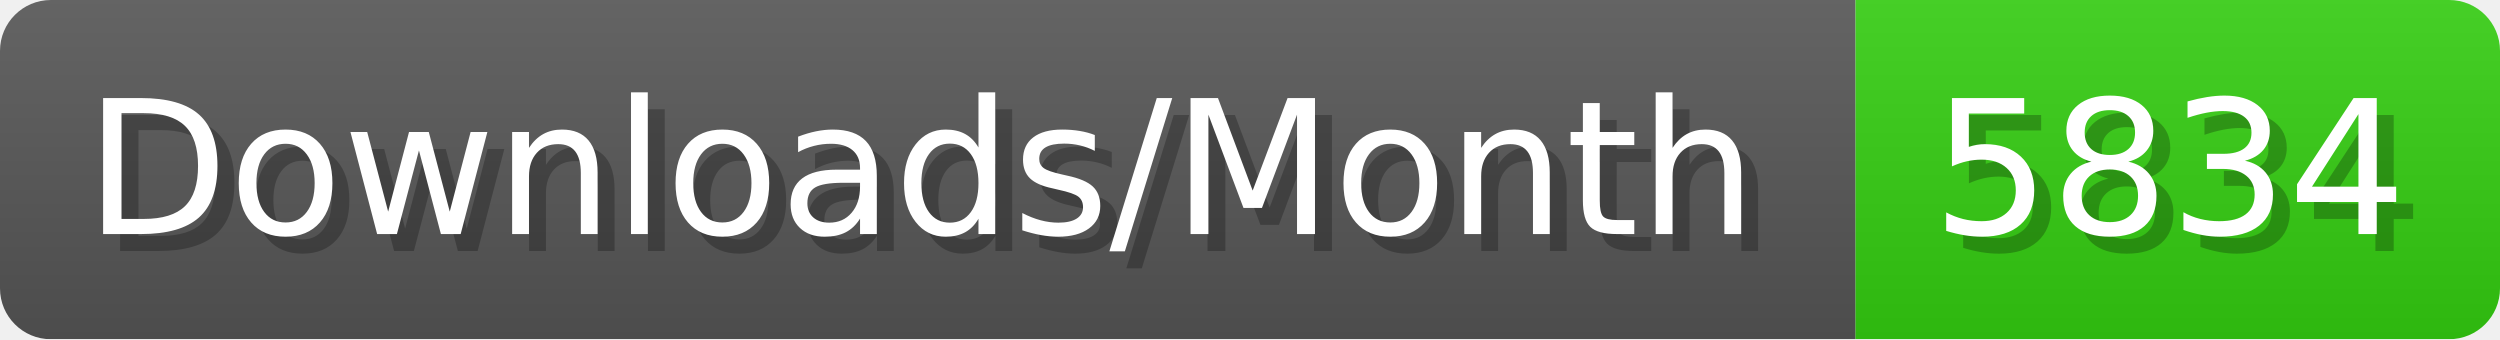
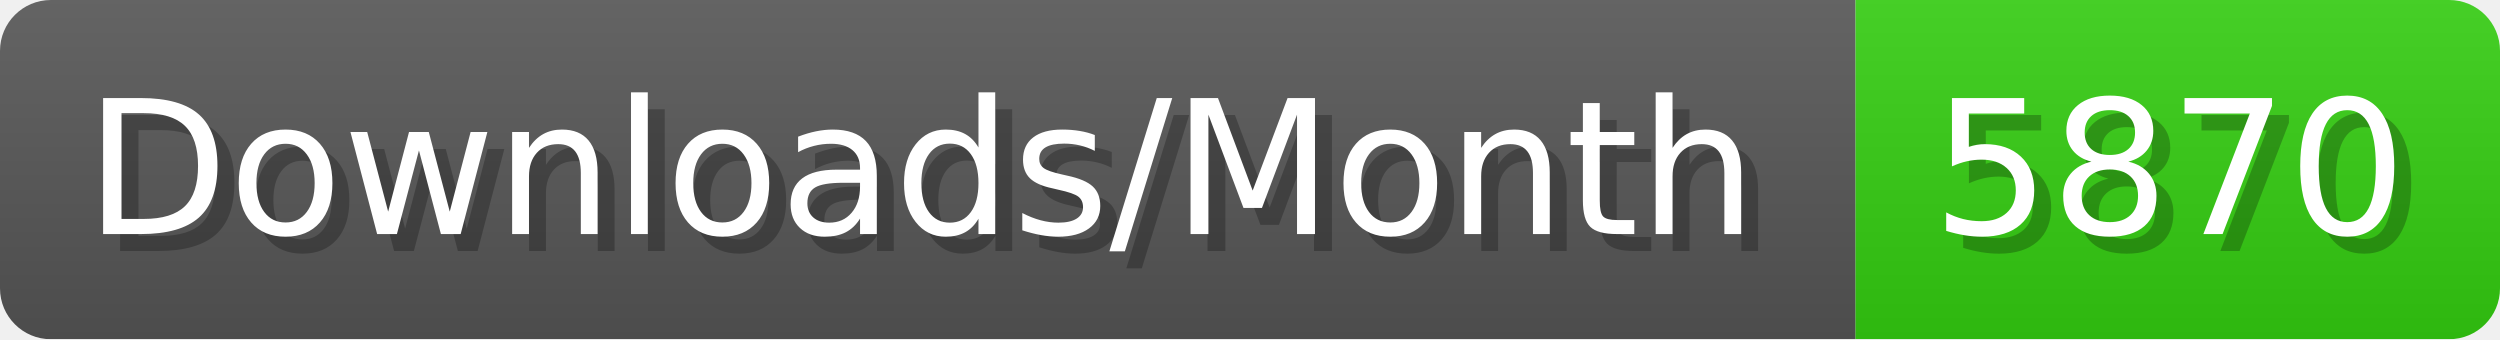
- <svg xmlns="http://www.w3.org/2000/svg" width="147.4" height="20" viewBox="0 0 1474 200" role="img" aria-label="Downloads/Month: 5834">
+ <svg xmlns="http://www.w3.org/2000/svg" width="147.4" height="20" viewBox="0 0 1474 200" role="img" aria-label="Downloads/Month: 5870">
  <linearGradient id="YlXUI" x2="0" y2="100%">
    <stop offset="0" stop-opacity=".1" stop-color="#EEE" />
    <stop offset="1" stop-opacity=".1" />
  </linearGradient>
  <mask id="JHhop">
    <rect width="1474" height="200" rx="30" fill="#FFF" />
  </mask>
  <g mask="url(#JHhop)">
    <rect width="1094" height="200" fill="#555" />
    <rect width="380" height="200" fill="#3C1" x="1094" />
    <rect width="1474" height="200" fill="url(#YlXUI)" />
  </g>
  <g aria-hidden="true" fill="#fff" text-anchor="start" font-family="Verdana,DejaVu Sans,sans-serif" font-size="110">
    <text x="60" y="148" textLength="994" fill="#000" opacity="0.25">Downloads/Month</text>
    <text x="50" y="138" textLength="994">Downloads/Month</text>
-     <text x="1149" y="148" textLength="280" fill="#000" opacity="0.25">5834</text>
-     <text x="1139" y="138" textLength="280">5834</text>
+     <text x="1149" y="148" textLength="280" fill="#000" opacity="0.25">5870</text>
+     <text x="1139" y="138" textLength="280">5870</text>
  </g>
</svg>
